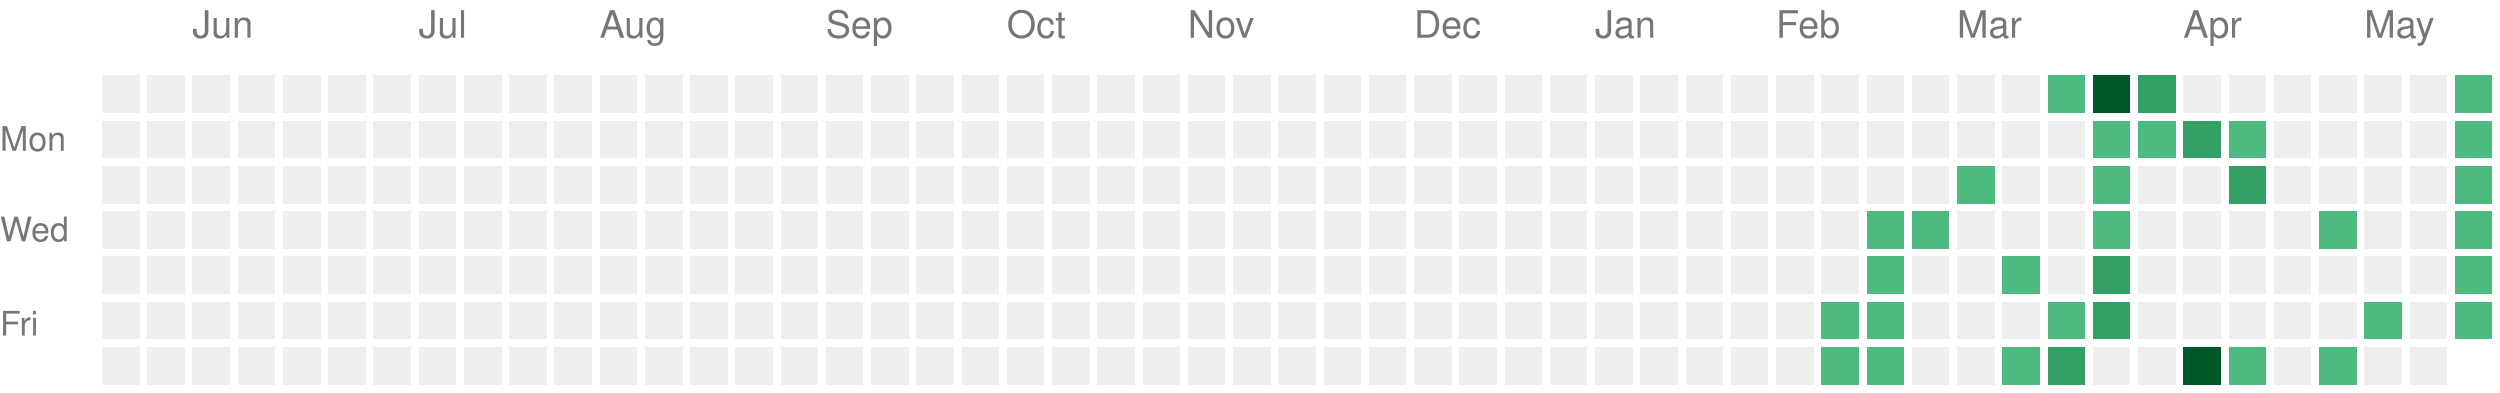
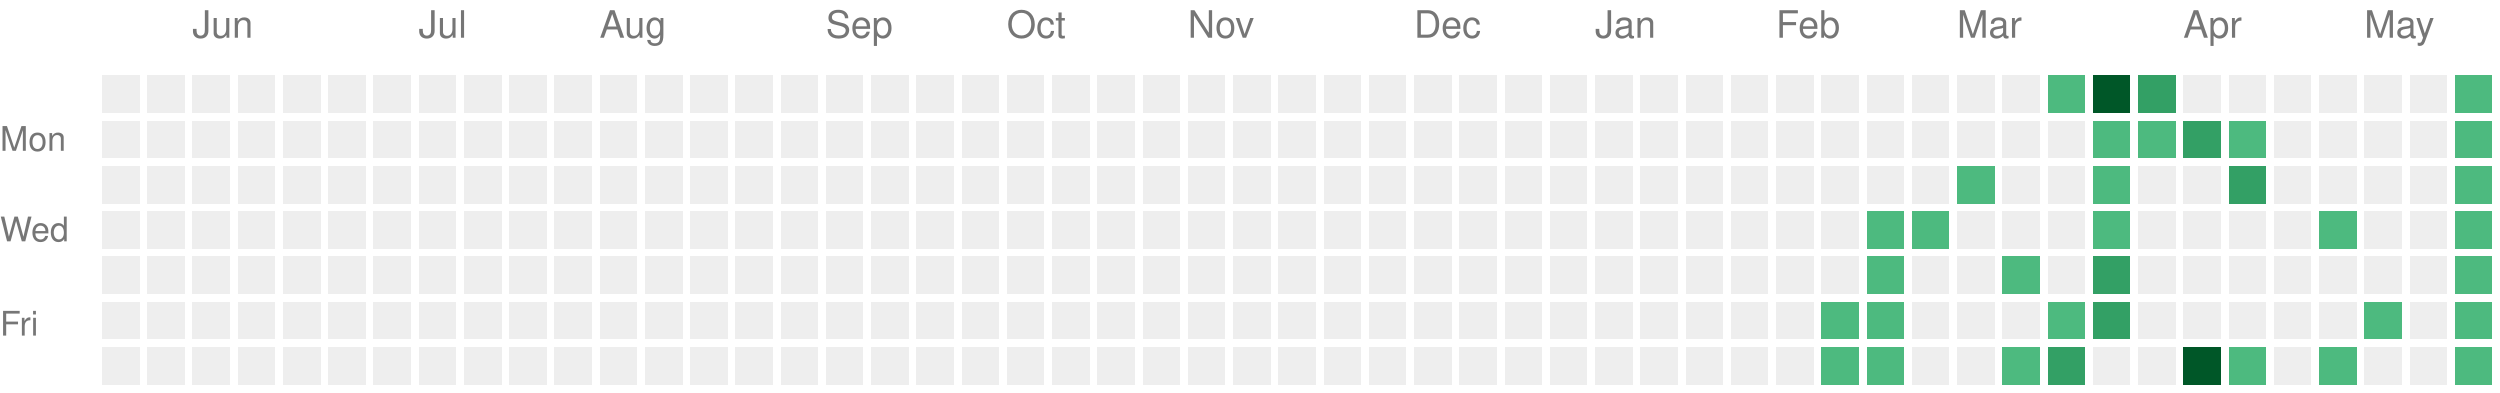
<svg xmlns="http://www.w3.org/2000/svg" version="1.1" width="663" height="104">
  <rect style="fill:#EEEEEE;shape-rendering:crispedges;" data-score="0" data-date="2025-05-18" x="27" y="20" width="10" height="10" />
  <rect style="fill:#EEEEEE;shape-rendering:crispedges;" data-score="0" data-date="2025-05-25" x="39" y="20" width="10" height="10" />
  <rect style="fill:#EEEEEE;shape-rendering:crispedges;" data-score="0" data-date="2025-06-01" x="51" y="20" width="10" height="10" />
  <rect style="fill:#EEEEEE;shape-rendering:crispedges;" data-score="0" data-date="2025-06-08" x="63" y="20" width="10" height="10" />
  <rect style="fill:#EEEEEE;shape-rendering:crispedges;" data-score="0" data-date="2025-06-15" x="75" y="20" width="10" height="10" />
  <rect style="fill:#EEEEEE;shape-rendering:crispedges;" data-score="0" data-date="2025-06-22" x="87" y="20" width="10" height="10" />
  <rect style="fill:#EEEEEE;shape-rendering:crispedges;" data-score="0" data-date="2025-06-29" x="99" y="20" width="10" height="10" />
  <rect style="fill:#EEEEEE;shape-rendering:crispedges;" data-score="0" data-date="2025-07-06" x="111" y="20" width="10" height="10" />
  <rect style="fill:#EEEEEE;shape-rendering:crispedges;" data-score="0" data-date="2025-07-13" x="123" y="20" width="10" height="10" />
  <rect style="fill:#EEEEEE;shape-rendering:crispedges;" data-score="0" data-date="2025-07-20" x="135" y="20" width="10" height="10" />
  <rect style="fill:#EEEEEE;shape-rendering:crispedges;" data-score="0" data-date="2025-07-27" x="147" y="20" width="10" height="10" />
  <rect style="fill:#EEEEEE;shape-rendering:crispedges;" data-score="0" data-date="2025-08-03" x="159" y="20" width="10" height="10" />
  <rect style="fill:#EEEEEE;shape-rendering:crispedges;" data-score="0" data-date="2025-08-10" x="171" y="20" width="10" height="10" />
  <rect style="fill:#EEEEEE;shape-rendering:crispedges;" data-score="0" data-date="2025-08-17" x="183" y="20" width="10" height="10" />
  <rect style="fill:#EEEEEE;shape-rendering:crispedges;" data-score="0" data-date="2025-08-24" x="195" y="20" width="10" height="10" />
  <rect style="fill:#EEEEEE;shape-rendering:crispedges;" data-score="0" data-date="2025-08-31" x="207" y="20" width="10" height="10" />
  <rect style="fill:#EEEEEE;shape-rendering:crispedges;" data-score="0" data-date="2025-09-07" x="219" y="20" width="10" height="10" />
  <rect style="fill:#EEEEEE;shape-rendering:crispedges;" data-score="0" data-date="2025-09-14" x="231" y="20" width="10" height="10" />
  <rect style="fill:#EEEEEE;shape-rendering:crispedges;" data-score="0" data-date="2025-09-21" x="243" y="20" width="10" height="10" />
  <rect style="fill:#EEEEEE;shape-rendering:crispedges;" data-score="0" data-date="2025-09-28" x="255" y="20" width="10" height="10" />
  <rect style="fill:#EEEEEE;shape-rendering:crispedges;" data-score="0" data-date="2025-10-05" x="267" y="20" width="10" height="10" />
  <rect style="fill:#EEEEEE;shape-rendering:crispedges;" data-score="0" data-date="2025-10-12" x="279" y="20" width="10" height="10" />
  <rect style="fill:#EEEEEE;shape-rendering:crispedges;" data-score="0" data-date="2025-10-19" x="291" y="20" width="10" height="10" />
  <rect style="fill:#EEEEEE;shape-rendering:crispedges;" data-score="0" data-date="2025-10-26" x="303" y="20" width="10" height="10" />
  <rect style="fill:#EEEEEE;shape-rendering:crispedges;" data-score="0" data-date="2025-11-02" x="315" y="20" width="10" height="10" />
  <rect style="fill:#EEEEEE;shape-rendering:crispedges;" data-score="0" data-date="2025-11-09" x="327" y="20" width="10" height="10" />
  <rect style="fill:#EEEEEE;shape-rendering:crispedges;" data-score="0" data-date="2025-11-16" x="339" y="20" width="10" height="10" />
  <rect style="fill:#EEEEEE;shape-rendering:crispedges;" data-score="0" data-date="2025-11-23" x="351" y="20" width="10" height="10" />
  <rect style="fill:#EEEEEE;shape-rendering:crispedges;" data-score="0" data-date="2025-11-30" x="363" y="20" width="10" height="10" />
  <rect style="fill:#EEEEEE;shape-rendering:crispedges;" data-score="0" data-date="2025-12-07" x="375" y="20" width="10" height="10" />
  <rect style="fill:#EEEEEE;shape-rendering:crispedges;" data-score="0" data-date="2025-12-14" x="387" y="20" width="10" height="10" />
  <rect style="fill:#EEEEEE;shape-rendering:crispedges;" data-score="0" data-date="2025-12-21" x="399" y="20" width="10" height="10" />
  <rect style="fill:#EEEEEE;shape-rendering:crispedges;" data-score="0" data-date="2025-12-28" x="411" y="20" width="10" height="10" />
  <rect style="fill:#EEEEEE;shape-rendering:crispedges;" data-score="0" data-date="2026-01-04" x="423" y="20" width="10" height="10" />
  <rect style="fill:#EEEEEE;shape-rendering:crispedges;" data-score="0" data-date="2026-01-11" x="435" y="20" width="10" height="10" />
  <rect style="fill:#EEEEEE;shape-rendering:crispedges;" data-score="0" data-date="2026-01-18" x="447" y="20" width="10" height="10" />
  <rect style="fill:#EEEEEE;shape-rendering:crispedges;" data-score="0" data-date="2026-01-25" x="459" y="20" width="10" height="10" />
  <rect style="fill:#EEEEEE;shape-rendering:crispedges;" data-score="0" data-date="2026-02-01" x="471" y="20" width="10" height="10" />
  <rect style="fill:#EEEEEE;shape-rendering:crispedges;" data-score="0" data-date="2026-02-08" x="483" y="20" width="10" height="10" />
  <rect style="fill:#EEEEEE;shape-rendering:crispedges;" data-score="0" data-date="2026-02-15" x="495" y="20" width="10" height="10" />
  <rect style="fill:#EEEEEE;shape-rendering:crispedges;" data-score="0" data-date="2026-02-22" x="507" y="20" width="10" height="10" />
  <rect style="fill:#EEEEEE;shape-rendering:crispedges;" data-score="0" data-date="2026-03-01" x="519" y="20" width="10" height="10" />
  <rect style="fill:#EEEEEE;shape-rendering:crispedges;" data-score="0" data-date="2026-03-08" x="531" y="20" width="10" height="10" />
  <rect style="fill:#4dba7f;shape-rendering:crispedges;" data-score="1" data-date="2026-03-15" x="543" y="20" width="10" height="10" />
  <rect style="fill:#005728;shape-rendering:crispedges;" data-score="4" data-date="2026-03-22" x="555" y="20" width="10" height="10" />
  <rect style="fill:#33a065;shape-rendering:crispedges;" data-score="2" data-date="2026-03-29" x="567" y="20" width="10" height="10" />
  <rect style="fill:#EEEEEE;shape-rendering:crispedges;" data-score="0" data-date="2026-04-05" x="579" y="20" width="10" height="10" />
  <rect style="fill:#EEEEEE;shape-rendering:crispedges;" data-score="0" data-date="2026-04-12" x="591" y="20" width="10" height="10" />
  <rect style="fill:#EEEEEE;shape-rendering:crispedges;" data-score="0" data-date="2026-04-19" x="603" y="20" width="10" height="10" />
  <rect style="fill:#EEEEEE;shape-rendering:crispedges;" data-score="0" data-date="2026-04-26" x="615" y="20" width="10" height="10" />
  <rect style="fill:#EEEEEE;shape-rendering:crispedges;" data-score="0" data-date="2026-05-03" x="627" y="20" width="10" height="10" />
  <rect style="fill:#EEEEEE;shape-rendering:crispedges;" data-score="0" data-date="2026-05-10" x="639" y="20" width="10" height="10" />
  <rect style="fill:#4dba7f;shape-rendering:crispedges;" data-score="1" data-date="2026-05-17" x="651" y="20" width="10" height="10" />
  <rect style="fill:#EEEEEE;shape-rendering:crispedges;" data-score="0" data-date="2025-05-19" x="27" y="32" width="10" height="10" />
  <rect style="fill:#EEEEEE;shape-rendering:crispedges;" data-score="0" data-date="2025-05-26" x="39" y="32" width="10" height="10" />
  <rect style="fill:#EEEEEE;shape-rendering:crispedges;" data-score="0" data-date="2025-06-02" x="51" y="32" width="10" height="10" />
  <rect style="fill:#EEEEEE;shape-rendering:crispedges;" data-score="0" data-date="2025-06-09" x="63" y="32" width="10" height="10" />
  <rect style="fill:#EEEEEE;shape-rendering:crispedges;" data-score="0" data-date="2025-06-16" x="75" y="32" width="10" height="10" />
  <rect style="fill:#EEEEEE;shape-rendering:crispedges;" data-score="0" data-date="2025-06-23" x="87" y="32" width="10" height="10" />
  <rect style="fill:#EEEEEE;shape-rendering:crispedges;" data-score="0" data-date="2025-06-30" x="99" y="32" width="10" height="10" />
  <rect style="fill:#EEEEEE;shape-rendering:crispedges;" data-score="0" data-date="2025-07-07" x="111" y="32" width="10" height="10" />
  <rect style="fill:#EEEEEE;shape-rendering:crispedges;" data-score="0" data-date="2025-07-14" x="123" y="32" width="10" height="10" />
  <rect style="fill:#EEEEEE;shape-rendering:crispedges;" data-score="0" data-date="2025-07-21" x="135" y="32" width="10" height="10" />
  <rect style="fill:#EEEEEE;shape-rendering:crispedges;" data-score="0" data-date="2025-07-28" x="147" y="32" width="10" height="10" />
  <rect style="fill:#EEEEEE;shape-rendering:crispedges;" data-score="0" data-date="2025-08-04" x="159" y="32" width="10" height="10" />
  <rect style="fill:#EEEEEE;shape-rendering:crispedges;" data-score="0" data-date="2025-08-11" x="171" y="32" width="10" height="10" />
  <rect style="fill:#EEEEEE;shape-rendering:crispedges;" data-score="0" data-date="2025-08-18" x="183" y="32" width="10" height="10" />
  <rect style="fill:#EEEEEE;shape-rendering:crispedges;" data-score="0" data-date="2025-08-25" x="195" y="32" width="10" height="10" />
  <rect style="fill:#EEEEEE;shape-rendering:crispedges;" data-score="0" data-date="2025-09-01" x="207" y="32" width="10" height="10" />
  <rect style="fill:#EEEEEE;shape-rendering:crispedges;" data-score="0" data-date="2025-09-08" x="219" y="32" width="10" height="10" />
  <rect style="fill:#EEEEEE;shape-rendering:crispedges;" data-score="0" data-date="2025-09-15" x="231" y="32" width="10" height="10" />
  <rect style="fill:#EEEEEE;shape-rendering:crispedges;" data-score="0" data-date="2025-09-22" x="243" y="32" width="10" height="10" />
  <rect style="fill:#EEEEEE;shape-rendering:crispedges;" data-score="0" data-date="2025-09-29" x="255" y="32" width="10" height="10" />
  <rect style="fill:#EEEEEE;shape-rendering:crispedges;" data-score="0" data-date="2025-10-06" x="267" y="32" width="10" height="10" />
  <rect style="fill:#EEEEEE;shape-rendering:crispedges;" data-score="0" data-date="2025-10-13" x="279" y="32" width="10" height="10" />
  <rect style="fill:#EEEEEE;shape-rendering:crispedges;" data-score="0" data-date="2025-10-20" x="291" y="32" width="10" height="10" />
  <rect style="fill:#EEEEEE;shape-rendering:crispedges;" data-score="0" data-date="2025-10-27" x="303" y="32" width="10" height="10" />
  <rect style="fill:#EEEEEE;shape-rendering:crispedges;" data-score="0" data-date="2025-11-03" x="315" y="32" width="10" height="10" />
  <rect style="fill:#EEEEEE;shape-rendering:crispedges;" data-score="0" data-date="2025-11-10" x="327" y="32" width="10" height="10" />
  <rect style="fill:#EEEEEE;shape-rendering:crispedges;" data-score="0" data-date="2025-11-17" x="339" y="32" width="10" height="10" />
  <rect style="fill:#EEEEEE;shape-rendering:crispedges;" data-score="0" data-date="2025-11-24" x="351" y="32" width="10" height="10" />
  <rect style="fill:#EEEEEE;shape-rendering:crispedges;" data-score="0" data-date="2025-12-01" x="363" y="32" width="10" height="10" />
  <rect style="fill:#EEEEEE;shape-rendering:crispedges;" data-score="0" data-date="2025-12-08" x="375" y="32" width="10" height="10" />
  <rect style="fill:#EEEEEE;shape-rendering:crispedges;" data-score="0" data-date="2025-12-15" x="387" y="32" width="10" height="10" />
  <rect style="fill:#EEEEEE;shape-rendering:crispedges;" data-score="0" data-date="2025-12-22" x="399" y="32" width="10" height="10" />
  <rect style="fill:#EEEEEE;shape-rendering:crispedges;" data-score="0" data-date="2025-12-29" x="411" y="32" width="10" height="10" />
  <rect style="fill:#EEEEEE;shape-rendering:crispedges;" data-score="0" data-date="2026-01-05" x="423" y="32" width="10" height="10" />
  <rect style="fill:#EEEEEE;shape-rendering:crispedges;" data-score="0" data-date="2026-01-12" x="435" y="32" width="10" height="10" />
  <rect style="fill:#EEEEEE;shape-rendering:crispedges;" data-score="0" data-date="2026-01-19" x="447" y="32" width="10" height="10" />
  <rect style="fill:#EEEEEE;shape-rendering:crispedges;" data-score="0" data-date="2026-01-26" x="459" y="32" width="10" height="10" />
  <rect style="fill:#EEEEEE;shape-rendering:crispedges;" data-score="0" data-date="2026-02-02" x="471" y="32" width="10" height="10" />
  <rect style="fill:#EEEEEE;shape-rendering:crispedges;" data-score="0" data-date="2026-02-09" x="483" y="32" width="10" height="10" />
  <rect style="fill:#EEEEEE;shape-rendering:crispedges;" data-score="0" data-date="2026-02-16" x="495" y="32" width="10" height="10" />
  <rect style="fill:#EEEEEE;shape-rendering:crispedges;" data-score="0" data-date="2026-02-23" x="507" y="32" width="10" height="10" />
  <rect style="fill:#EEEEEE;shape-rendering:crispedges;" data-score="0" data-date="2026-03-02" x="519" y="32" width="10" height="10" />
  <rect style="fill:#EEEEEE;shape-rendering:crispedges;" data-score="0" data-date="2026-03-09" x="531" y="32" width="10" height="10" />
  <rect style="fill:#EEEEEE;shape-rendering:crispedges;" data-score="0" data-date="2026-03-16" x="543" y="32" width="10" height="10" />
  <rect style="fill:#4dba7f;shape-rendering:crispedges;" data-score="1" data-date="2026-03-23" x="555" y="32" width="10" height="10" />
  <rect style="fill:#4dba7f;shape-rendering:crispedges;" data-score="1" data-date="2026-03-30" x="567" y="32" width="10" height="10" />
  <rect style="fill:#33a065;shape-rendering:crispedges;" data-score="2" data-date="2026-04-06" x="579" y="32" width="10" height="10" />
  <rect style="fill:#4dba7f;shape-rendering:crispedges;" data-score="1" data-date="2026-04-13" x="591" y="32" width="10" height="10" />
  <rect style="fill:#EEEEEE;shape-rendering:crispedges;" data-score="0" data-date="2026-04-20" x="603" y="32" width="10" height="10" />
  <rect style="fill:#EEEEEE;shape-rendering:crispedges;" data-score="0" data-date="2026-04-27" x="615" y="32" width="10" height="10" />
  <rect style="fill:#EEEEEE;shape-rendering:crispedges;" data-score="0" data-date="2026-05-04" x="627" y="32" width="10" height="10" />
  <rect style="fill:#EEEEEE;shape-rendering:crispedges;" data-score="0" data-date="2026-05-11" x="639" y="32" width="10" height="10" />
  <rect style="fill:#4dba7f;shape-rendering:crispedges;" data-score="1" data-date="2026-05-18" x="651" y="32" width="10" height="10" />
  <rect style="fill:#EEEEEE;shape-rendering:crispedges;" data-score="0" data-date="2025-05-20" x="27" y="44" width="10" height="10" />
  <rect style="fill:#EEEEEE;shape-rendering:crispedges;" data-score="0" data-date="2025-05-27" x="39" y="44" width="10" height="10" />
  <rect style="fill:#EEEEEE;shape-rendering:crispedges;" data-score="0" data-date="2025-06-03" x="51" y="44" width="10" height="10" />
  <rect style="fill:#EEEEEE;shape-rendering:crispedges;" data-score="0" data-date="2025-06-10" x="63" y="44" width="10" height="10" />
  <rect style="fill:#EEEEEE;shape-rendering:crispedges;" data-score="0" data-date="2025-06-17" x="75" y="44" width="10" height="10" />
  <rect style="fill:#EEEEEE;shape-rendering:crispedges;" data-score="0" data-date="2025-06-24" x="87" y="44" width="10" height="10" />
  <rect style="fill:#EEEEEE;shape-rendering:crispedges;" data-score="0" data-date="2025-07-01" x="99" y="44" width="10" height="10" />
  <rect style="fill:#EEEEEE;shape-rendering:crispedges;" data-score="0" data-date="2025-07-08" x="111" y="44" width="10" height="10" />
  <rect style="fill:#EEEEEE;shape-rendering:crispedges;" data-score="0" data-date="2025-07-15" x="123" y="44" width="10" height="10" />
  <rect style="fill:#EEEEEE;shape-rendering:crispedges;" data-score="0" data-date="2025-07-22" x="135" y="44" width="10" height="10" />
  <rect style="fill:#EEEEEE;shape-rendering:crispedges;" data-score="0" data-date="2025-07-29" x="147" y="44" width="10" height="10" />
  <rect style="fill:#EEEEEE;shape-rendering:crispedges;" data-score="0" data-date="2025-08-05" x="159" y="44" width="10" height="10" />
  <rect style="fill:#EEEEEE;shape-rendering:crispedges;" data-score="0" data-date="2025-08-12" x="171" y="44" width="10" height="10" />
  <rect style="fill:#EEEEEE;shape-rendering:crispedges;" data-score="0" data-date="2025-08-19" x="183" y="44" width="10" height="10" />
  <rect style="fill:#EEEEEE;shape-rendering:crispedges;" data-score="0" data-date="2025-08-26" x="195" y="44" width="10" height="10" />
  <rect style="fill:#EEEEEE;shape-rendering:crispedges;" data-score="0" data-date="2025-09-02" x="207" y="44" width="10" height="10" />
  <rect style="fill:#EEEEEE;shape-rendering:crispedges;" data-score="0" data-date="2025-09-09" x="219" y="44" width="10" height="10" />
  <rect style="fill:#EEEEEE;shape-rendering:crispedges;" data-score="0" data-date="2025-09-16" x="231" y="44" width="10" height="10" />
  <rect style="fill:#EEEEEE;shape-rendering:crispedges;" data-score="0" data-date="2025-09-23" x="243" y="44" width="10" height="10" />
  <rect style="fill:#EEEEEE;shape-rendering:crispedges;" data-score="0" data-date="2025-09-30" x="255" y="44" width="10" height="10" />
  <rect style="fill:#EEEEEE;shape-rendering:crispedges;" data-score="0" data-date="2025-10-07" x="267" y="44" width="10" height="10" />
  <rect style="fill:#EEEEEE;shape-rendering:crispedges;" data-score="0" data-date="2025-10-14" x="279" y="44" width="10" height="10" />
  <rect style="fill:#EEEEEE;shape-rendering:crispedges;" data-score="0" data-date="2025-10-21" x="291" y="44" width="10" height="10" />
  <rect style="fill:#EEEEEE;shape-rendering:crispedges;" data-score="0" data-date="2025-10-28" x="303" y="44" width="10" height="10" />
  <rect style="fill:#EEEEEE;shape-rendering:crispedges;" data-score="0" data-date="2025-11-04" x="315" y="44" width="10" height="10" />
  <rect style="fill:#EEEEEE;shape-rendering:crispedges;" data-score="0" data-date="2025-11-11" x="327" y="44" width="10" height="10" />
  <rect style="fill:#EEEEEE;shape-rendering:crispedges;" data-score="0" data-date="2025-11-18" x="339" y="44" width="10" height="10" />
  <rect style="fill:#EEEEEE;shape-rendering:crispedges;" data-score="0" data-date="2025-11-25" x="351" y="44" width="10" height="10" />
  <rect style="fill:#EEEEEE;shape-rendering:crispedges;" data-score="0" data-date="2025-12-02" x="363" y="44" width="10" height="10" />
  <rect style="fill:#EEEEEE;shape-rendering:crispedges;" data-score="0" data-date="2025-12-09" x="375" y="44" width="10" height="10" />
  <rect style="fill:#EEEEEE;shape-rendering:crispedges;" data-score="0" data-date="2025-12-16" x="387" y="44" width="10" height="10" />
  <rect style="fill:#EEEEEE;shape-rendering:crispedges;" data-score="0" data-date="2025-12-23" x="399" y="44" width="10" height="10" />
  <rect style="fill:#EEEEEE;shape-rendering:crispedges;" data-score="0" data-date="2025-12-30" x="411" y="44" width="10" height="10" />
  <rect style="fill:#EEEEEE;shape-rendering:crispedges;" data-score="0" data-date="2026-01-06" x="423" y="44" width="10" height="10" />
  <rect style="fill:#EEEEEE;shape-rendering:crispedges;" data-score="0" data-date="2026-01-13" x="435" y="44" width="10" height="10" />
  <rect style="fill:#EEEEEE;shape-rendering:crispedges;" data-score="0" data-date="2026-01-20" x="447" y="44" width="10" height="10" />
  <rect style="fill:#EEEEEE;shape-rendering:crispedges;" data-score="0" data-date="2026-01-27" x="459" y="44" width="10" height="10" />
  <rect style="fill:#EEEEEE;shape-rendering:crispedges;" data-score="0" data-date="2026-02-03" x="471" y="44" width="10" height="10" />
  <rect style="fill:#EEEEEE;shape-rendering:crispedges;" data-score="0" data-date="2026-02-10" x="483" y="44" width="10" height="10" />
  <rect style="fill:#EEEEEE;shape-rendering:crispedges;" data-score="0" data-date="2026-02-17" x="495" y="44" width="10" height="10" />
  <rect style="fill:#EEEEEE;shape-rendering:crispedges;" data-score="0" data-date="2026-02-24" x="507" y="44" width="10" height="10" />
  <rect style="fill:#4dba7f;shape-rendering:crispedges;" data-score="1" data-date="2026-03-03" x="519" y="44" width="10" height="10" />
  <rect style="fill:#EEEEEE;shape-rendering:crispedges;" data-score="0" data-date="2026-03-10" x="531" y="44" width="10" height="10" />
  <rect style="fill:#EEEEEE;shape-rendering:crispedges;" data-score="0" data-date="2026-03-17" x="543" y="44" width="10" height="10" />
  <rect style="fill:#4dba7f;shape-rendering:crispedges;" data-score="1" data-date="2026-03-24" x="555" y="44" width="10" height="10" />
  <rect style="fill:#EEEEEE;shape-rendering:crispedges;" data-score="0" data-date="2026-03-31" x="567" y="44" width="10" height="10" />
  <rect style="fill:#EEEEEE;shape-rendering:crispedges;" data-score="0" data-date="2026-04-07" x="579" y="44" width="10" height="10" />
  <rect style="fill:#33a065;shape-rendering:crispedges;" data-score="2" data-date="2026-04-14" x="591" y="44" width="10" height="10" />
  <rect style="fill:#EEEEEE;shape-rendering:crispedges;" data-score="0" data-date="2026-04-21" x="603" y="44" width="10" height="10" />
  <rect style="fill:#EEEEEE;shape-rendering:crispedges;" data-score="0" data-date="2026-04-28" x="615" y="44" width="10" height="10" />
  <rect style="fill:#EEEEEE;shape-rendering:crispedges;" data-score="0" data-date="2026-05-05" x="627" y="44" width="10" height="10" />
  <rect style="fill:#EEEEEE;shape-rendering:crispedges;" data-score="0" data-date="2026-05-12" x="639" y="44" width="10" height="10" />
  <rect style="fill:#4dba7f;shape-rendering:crispedges;" data-score="1" data-date="2026-05-19" x="651" y="44" width="10" height="10" />
  <rect style="fill:#EEEEEE;shape-rendering:crispedges;" data-score="0" data-date="2025-05-21" x="27" y="56" width="10" height="10" />
  <rect style="fill:#EEEEEE;shape-rendering:crispedges;" data-score="0" data-date="2025-05-28" x="39" y="56" width="10" height="10" />
  <rect style="fill:#EEEEEE;shape-rendering:crispedges;" data-score="0" data-date="2025-06-04" x="51" y="56" width="10" height="10" />
  <rect style="fill:#EEEEEE;shape-rendering:crispedges;" data-score="0" data-date="2025-06-11" x="63" y="56" width="10" height="10" />
  <rect style="fill:#EEEEEE;shape-rendering:crispedges;" data-score="0" data-date="2025-06-18" x="75" y="56" width="10" height="10" />
  <rect style="fill:#EEEEEE;shape-rendering:crispedges;" data-score="0" data-date="2025-06-25" x="87" y="56" width="10" height="10" />
  <rect style="fill:#EEEEEE;shape-rendering:crispedges;" data-score="0" data-date="2025-07-02" x="99" y="56" width="10" height="10" />
  <rect style="fill:#EEEEEE;shape-rendering:crispedges;" data-score="0" data-date="2025-07-09" x="111" y="56" width="10" height="10" />
  <rect style="fill:#EEEEEE;shape-rendering:crispedges;" data-score="0" data-date="2025-07-16" x="123" y="56" width="10" height="10" />
  <rect style="fill:#EEEEEE;shape-rendering:crispedges;" data-score="0" data-date="2025-07-23" x="135" y="56" width="10" height="10" />
  <rect style="fill:#EEEEEE;shape-rendering:crispedges;" data-score="0" data-date="2025-07-30" x="147" y="56" width="10" height="10" />
  <rect style="fill:#EEEEEE;shape-rendering:crispedges;" data-score="0" data-date="2025-08-06" x="159" y="56" width="10" height="10" />
  <rect style="fill:#EEEEEE;shape-rendering:crispedges;" data-score="0" data-date="2025-08-13" x="171" y="56" width="10" height="10" />
  <rect style="fill:#EEEEEE;shape-rendering:crispedges;" data-score="0" data-date="2025-08-20" x="183" y="56" width="10" height="10" />
  <rect style="fill:#EEEEEE;shape-rendering:crispedges;" data-score="0" data-date="2025-08-27" x="195" y="56" width="10" height="10" />
  <rect style="fill:#EEEEEE;shape-rendering:crispedges;" data-score="0" data-date="2025-09-03" x="207" y="56" width="10" height="10" />
  <rect style="fill:#EEEEEE;shape-rendering:crispedges;" data-score="0" data-date="2025-09-10" x="219" y="56" width="10" height="10" />
  <rect style="fill:#EEEEEE;shape-rendering:crispedges;" data-score="0" data-date="2025-09-17" x="231" y="56" width="10" height="10" />
  <rect style="fill:#EEEEEE;shape-rendering:crispedges;" data-score="0" data-date="2025-09-24" x="243" y="56" width="10" height="10" />
  <rect style="fill:#EEEEEE;shape-rendering:crispedges;" data-score="0" data-date="2025-10-01" x="255" y="56" width="10" height="10" />
  <rect style="fill:#EEEEEE;shape-rendering:crispedges;" data-score="0" data-date="2025-10-08" x="267" y="56" width="10" height="10" />
  <rect style="fill:#EEEEEE;shape-rendering:crispedges;" data-score="0" data-date="2025-10-15" x="279" y="56" width="10" height="10" />
  <rect style="fill:#EEEEEE;shape-rendering:crispedges;" data-score="0" data-date="2025-10-22" x="291" y="56" width="10" height="10" />
  <rect style="fill:#EEEEEE;shape-rendering:crispedges;" data-score="0" data-date="2025-10-29" x="303" y="56" width="10" height="10" />
  <rect style="fill:#EEEEEE;shape-rendering:crispedges;" data-score="0" data-date="2025-11-05" x="315" y="56" width="10" height="10" />
  <rect style="fill:#EEEEEE;shape-rendering:crispedges;" data-score="0" data-date="2025-11-12" x="327" y="56" width="10" height="10" />
  <rect style="fill:#EEEEEE;shape-rendering:crispedges;" data-score="0" data-date="2025-11-19" x="339" y="56" width="10" height="10" />
  <rect style="fill:#EEEEEE;shape-rendering:crispedges;" data-score="0" data-date="2025-11-26" x="351" y="56" width="10" height="10" />
  <rect style="fill:#EEEEEE;shape-rendering:crispedges;" data-score="0" data-date="2025-12-03" x="363" y="56" width="10" height="10" />
  <rect style="fill:#EEEEEE;shape-rendering:crispedges;" data-score="0" data-date="2025-12-10" x="375" y="56" width="10" height="10" />
  <rect style="fill:#EEEEEE;shape-rendering:crispedges;" data-score="0" data-date="2025-12-17" x="387" y="56" width="10" height="10" />
  <rect style="fill:#EEEEEE;shape-rendering:crispedges;" data-score="0" data-date="2025-12-24" x="399" y="56" width="10" height="10" />
  <rect style="fill:#EEEEEE;shape-rendering:crispedges;" data-score="0" data-date="2025-12-31" x="411" y="56" width="10" height="10" />
  <rect style="fill:#EEEEEE;shape-rendering:crispedges;" data-score="0" data-date="2026-01-07" x="423" y="56" width="10" height="10" />
  <rect style="fill:#EEEEEE;shape-rendering:crispedges;" data-score="0" data-date="2026-01-14" x="435" y="56" width="10" height="10" />
  <rect style="fill:#EEEEEE;shape-rendering:crispedges;" data-score="0" data-date="2026-01-21" x="447" y="56" width="10" height="10" />
  <rect style="fill:#EEEEEE;shape-rendering:crispedges;" data-score="0" data-date="2026-01-28" x="459" y="56" width="10" height="10" />
  <rect style="fill:#EEEEEE;shape-rendering:crispedges;" data-score="0" data-date="2026-02-04" x="471" y="56" width="10" height="10" />
  <rect style="fill:#EEEEEE;shape-rendering:crispedges;" data-score="0" data-date="2026-02-11" x="483" y="56" width="10" height="10" />
  <rect style="fill:#4dba7f;shape-rendering:crispedges;" data-score="1" data-date="2026-02-18" x="495" y="56" width="10" height="10" />
  <rect style="fill:#4dba7f;shape-rendering:crispedges;" data-score="1" data-date="2026-02-25" x="507" y="56" width="10" height="10" />
  <rect style="fill:#EEEEEE;shape-rendering:crispedges;" data-score="0" data-date="2026-03-04" x="519" y="56" width="10" height="10" />
  <rect style="fill:#EEEEEE;shape-rendering:crispedges;" data-score="0" data-date="2026-03-11" x="531" y="56" width="10" height="10" />
  <rect style="fill:#EEEEEE;shape-rendering:crispedges;" data-score="0" data-date="2026-03-18" x="543" y="56" width="10" height="10" />
  <rect style="fill:#4dba7f;shape-rendering:crispedges;" data-score="1" data-date="2026-03-25" x="555" y="56" width="10" height="10" />
  <rect style="fill:#EEEEEE;shape-rendering:crispedges;" data-score="0" data-date="2026-04-01" x="567" y="56" width="10" height="10" />
  <rect style="fill:#EEEEEE;shape-rendering:crispedges;" data-score="0" data-date="2026-04-08" x="579" y="56" width="10" height="10" />
  <rect style="fill:#EEEEEE;shape-rendering:crispedges;" data-score="0" data-date="2026-04-15" x="591" y="56" width="10" height="10" />
  <rect style="fill:#EEEEEE;shape-rendering:crispedges;" data-score="0" data-date="2026-04-22" x="603" y="56" width="10" height="10" />
  <rect style="fill:#4dba7f;shape-rendering:crispedges;" data-score="1" data-date="2026-04-29" x="615" y="56" width="10" height="10" />
  <rect style="fill:#EEEEEE;shape-rendering:crispedges;" data-score="0" data-date="2026-05-06" x="627" y="56" width="10" height="10" />
  <rect style="fill:#EEEEEE;shape-rendering:crispedges;" data-score="0" data-date="2026-05-13" x="639" y="56" width="10" height="10" />
  <rect style="fill:#4dba7f;shape-rendering:crispedges;" data-score="1" data-date="2026-05-20" x="651" y="56" width="10" height="10" />
  <rect style="fill:#EEEEEE;shape-rendering:crispedges;" data-score="0" data-date="2025-05-22" x="27" y="68" width="10" height="10" />
  <rect style="fill:#EEEEEE;shape-rendering:crispedges;" data-score="0" data-date="2025-05-29" x="39" y="68" width="10" height="10" />
  <rect style="fill:#EEEEEE;shape-rendering:crispedges;" data-score="0" data-date="2025-06-05" x="51" y="68" width="10" height="10" />
  <rect style="fill:#EEEEEE;shape-rendering:crispedges;" data-score="0" data-date="2025-06-12" x="63" y="68" width="10" height="10" />
  <rect style="fill:#EEEEEE;shape-rendering:crispedges;" data-score="0" data-date="2025-06-19" x="75" y="68" width="10" height="10" />
  <rect style="fill:#EEEEEE;shape-rendering:crispedges;" data-score="0" data-date="2025-06-26" x="87" y="68" width="10" height="10" />
  <rect style="fill:#EEEEEE;shape-rendering:crispedges;" data-score="0" data-date="2025-07-03" x="99" y="68" width="10" height="10" />
  <rect style="fill:#EEEEEE;shape-rendering:crispedges;" data-score="0" data-date="2025-07-10" x="111" y="68" width="10" height="10" />
  <rect style="fill:#EEEEEE;shape-rendering:crispedges;" data-score="0" data-date="2025-07-17" x="123" y="68" width="10" height="10" />
  <rect style="fill:#EEEEEE;shape-rendering:crispedges;" data-score="0" data-date="2025-07-24" x="135" y="68" width="10" height="10" />
  <rect style="fill:#EEEEEE;shape-rendering:crispedges;" data-score="0" data-date="2025-07-31" x="147" y="68" width="10" height="10" />
  <rect style="fill:#EEEEEE;shape-rendering:crispedges;" data-score="0" data-date="2025-08-07" x="159" y="68" width="10" height="10" />
  <rect style="fill:#EEEEEE;shape-rendering:crispedges;" data-score="0" data-date="2025-08-14" x="171" y="68" width="10" height="10" />
  <rect style="fill:#EEEEEE;shape-rendering:crispedges;" data-score="0" data-date="2025-08-21" x="183" y="68" width="10" height="10" />
  <rect style="fill:#EEEEEE;shape-rendering:crispedges;" data-score="0" data-date="2025-08-28" x="195" y="68" width="10" height="10" />
  <rect style="fill:#EEEEEE;shape-rendering:crispedges;" data-score="0" data-date="2025-09-04" x="207" y="68" width="10" height="10" />
  <rect style="fill:#EEEEEE;shape-rendering:crispedges;" data-score="0" data-date="2025-09-11" x="219" y="68" width="10" height="10" />
  <rect style="fill:#EEEEEE;shape-rendering:crispedges;" data-score="0" data-date="2025-09-18" x="231" y="68" width="10" height="10" />
  <rect style="fill:#EEEEEE;shape-rendering:crispedges;" data-score="0" data-date="2025-09-25" x="243" y="68" width="10" height="10" />
  <rect style="fill:#EEEEEE;shape-rendering:crispedges;" data-score="0" data-date="2025-10-02" x="255" y="68" width="10" height="10" />
  <rect style="fill:#EEEEEE;shape-rendering:crispedges;" data-score="0" data-date="2025-10-09" x="267" y="68" width="10" height="10" />
  <rect style="fill:#EEEEEE;shape-rendering:crispedges;" data-score="0" data-date="2025-10-16" x="279" y="68" width="10" height="10" />
  <rect style="fill:#EEEEEE;shape-rendering:crispedges;" data-score="0" data-date="2025-10-23" x="291" y="68" width="10" height="10" />
  <rect style="fill:#EEEEEE;shape-rendering:crispedges;" data-score="0" data-date="2025-10-30" x="303" y="68" width="10" height="10" />
  <rect style="fill:#EEEEEE;shape-rendering:crispedges;" data-score="0" data-date="2025-11-06" x="315" y="68" width="10" height="10" />
  <rect style="fill:#EEEEEE;shape-rendering:crispedges;" data-score="0" data-date="2025-11-13" x="327" y="68" width="10" height="10" />
  <rect style="fill:#EEEEEE;shape-rendering:crispedges;" data-score="0" data-date="2025-11-20" x="339" y="68" width="10" height="10" />
  <rect style="fill:#EEEEEE;shape-rendering:crispedges;" data-score="0" data-date="2025-11-27" x="351" y="68" width="10" height="10" />
  <rect style="fill:#EEEEEE;shape-rendering:crispedges;" data-score="0" data-date="2025-12-04" x="363" y="68" width="10" height="10" />
  <rect style="fill:#EEEEEE;shape-rendering:crispedges;" data-score="0" data-date="2025-12-11" x="375" y="68" width="10" height="10" />
  <rect style="fill:#EEEEEE;shape-rendering:crispedges;" data-score="0" data-date="2025-12-18" x="387" y="68" width="10" height="10" />
  <rect style="fill:#EEEEEE;shape-rendering:crispedges;" data-score="0" data-date="2025-12-25" x="399" y="68" width="10" height="10" />
  <rect style="fill:#EEEEEE;shape-rendering:crispedges;" data-score="0" data-date="2026-01-01" x="411" y="68" width="10" height="10" />
  <rect style="fill:#EEEEEE;shape-rendering:crispedges;" data-score="0" data-date="2026-01-08" x="423" y="68" width="10" height="10" />
  <rect style="fill:#EEEEEE;shape-rendering:crispedges;" data-score="0" data-date="2026-01-15" x="435" y="68" width="10" height="10" />
  <rect style="fill:#EEEEEE;shape-rendering:crispedges;" data-score="0" data-date="2026-01-22" x="447" y="68" width="10" height="10" />
  <rect style="fill:#EEEEEE;shape-rendering:crispedges;" data-score="0" data-date="2026-01-29" x="459" y="68" width="10" height="10" />
  <rect style="fill:#EEEEEE;shape-rendering:crispedges;" data-score="0" data-date="2026-02-05" x="471" y="68" width="10" height="10" />
  <rect style="fill:#EEEEEE;shape-rendering:crispedges;" data-score="0" data-date="2026-02-12" x="483" y="68" width="10" height="10" />
  <rect style="fill:#4dba7f;shape-rendering:crispedges;" data-score="1" data-date="2026-02-19" x="495" y="68" width="10" height="10" />
  <rect style="fill:#EEEEEE;shape-rendering:crispedges;" data-score="0" data-date="2026-02-26" x="507" y="68" width="10" height="10" />
  <rect style="fill:#EEEEEE;shape-rendering:crispedges;" data-score="0" data-date="2026-03-05" x="519" y="68" width="10" height="10" />
  <rect style="fill:#4dba7f;shape-rendering:crispedges;" data-score="1" data-date="2026-03-12" x="531" y="68" width="10" height="10" />
  <rect style="fill:#EEEEEE;shape-rendering:crispedges;" data-score="0" data-date="2026-03-19" x="543" y="68" width="10" height="10" />
  <rect style="fill:#33a065;shape-rendering:crispedges;" data-score="2" data-date="2026-03-26" x="555" y="68" width="10" height="10" />
  <rect style="fill:#EEEEEE;shape-rendering:crispedges;" data-score="0" data-date="2026-04-02" x="567" y="68" width="10" height="10" />
  <rect style="fill:#EEEEEE;shape-rendering:crispedges;" data-score="0" data-date="2026-04-09" x="579" y="68" width="10" height="10" />
  <rect style="fill:#EEEEEE;shape-rendering:crispedges;" data-score="0" data-date="2026-04-16" x="591" y="68" width="10" height="10" />
  <rect style="fill:#EEEEEE;shape-rendering:crispedges;" data-score="0" data-date="2026-04-23" x="603" y="68" width="10" height="10" />
  <rect style="fill:#EEEEEE;shape-rendering:crispedges;" data-score="0" data-date="2026-04-30" x="615" y="68" width="10" height="10" />
  <rect style="fill:#EEEEEE;shape-rendering:crispedges;" data-score="0" data-date="2026-05-07" x="627" y="68" width="10" height="10" />
  <rect style="fill:#EEEEEE;shape-rendering:crispedges;" data-score="0" data-date="2026-05-14" x="639" y="68" width="10" height="10" />
  <rect style="fill:#4dba7f;shape-rendering:crispedges;" data-score="1" data-date="2026-05-21" x="651" y="68" width="10" height="10" />
  <rect style="fill:#EEEEEE;shape-rendering:crispedges;" data-score="0" data-date="2025-05-23" x="27" y="80" width="10" height="10" />
  <rect style="fill:#EEEEEE;shape-rendering:crispedges;" data-score="0" data-date="2025-05-30" x="39" y="80" width="10" height="10" />
  <rect style="fill:#EEEEEE;shape-rendering:crispedges;" data-score="0" data-date="2025-06-06" x="51" y="80" width="10" height="10" />
  <rect style="fill:#EEEEEE;shape-rendering:crispedges;" data-score="0" data-date="2025-06-13" x="63" y="80" width="10" height="10" />
  <rect style="fill:#EEEEEE;shape-rendering:crispedges;" data-score="0" data-date="2025-06-20" x="75" y="80" width="10" height="10" />
  <rect style="fill:#EEEEEE;shape-rendering:crispedges;" data-score="0" data-date="2025-06-27" x="87" y="80" width="10" height="10" />
  <rect style="fill:#EEEEEE;shape-rendering:crispedges;" data-score="0" data-date="2025-07-04" x="99" y="80" width="10" height="10" />
  <rect style="fill:#EEEEEE;shape-rendering:crispedges;" data-score="0" data-date="2025-07-11" x="111" y="80" width="10" height="10" />
  <rect style="fill:#EEEEEE;shape-rendering:crispedges;" data-score="0" data-date="2025-07-18" x="123" y="80" width="10" height="10" />
  <rect style="fill:#EEEEEE;shape-rendering:crispedges;" data-score="0" data-date="2025-07-25" x="135" y="80" width="10" height="10" />
  <rect style="fill:#EEEEEE;shape-rendering:crispedges;" data-score="0" data-date="2025-08-01" x="147" y="80" width="10" height="10" />
  <rect style="fill:#EEEEEE;shape-rendering:crispedges;" data-score="0" data-date="2025-08-08" x="159" y="80" width="10" height="10" />
  <rect style="fill:#EEEEEE;shape-rendering:crispedges;" data-score="0" data-date="2025-08-15" x="171" y="80" width="10" height="10" />
  <rect style="fill:#EEEEEE;shape-rendering:crispedges;" data-score="0" data-date="2025-08-22" x="183" y="80" width="10" height="10" />
  <rect style="fill:#EEEEEE;shape-rendering:crispedges;" data-score="0" data-date="2025-08-29" x="195" y="80" width="10" height="10" />
  <rect style="fill:#EEEEEE;shape-rendering:crispedges;" data-score="0" data-date="2025-09-05" x="207" y="80" width="10" height="10" />
  <rect style="fill:#EEEEEE;shape-rendering:crispedges;" data-score="0" data-date="2025-09-12" x="219" y="80" width="10" height="10" />
  <rect style="fill:#EEEEEE;shape-rendering:crispedges;" data-score="0" data-date="2025-09-19" x="231" y="80" width="10" height="10" />
  <rect style="fill:#EEEEEE;shape-rendering:crispedges;" data-score="0" data-date="2025-09-26" x="243" y="80" width="10" height="10" />
  <rect style="fill:#EEEEEE;shape-rendering:crispedges;" data-score="0" data-date="2025-10-03" x="255" y="80" width="10" height="10" />
  <rect style="fill:#EEEEEE;shape-rendering:crispedges;" data-score="0" data-date="2025-10-10" x="267" y="80" width="10" height="10" />
  <rect style="fill:#EEEEEE;shape-rendering:crispedges;" data-score="0" data-date="2025-10-17" x="279" y="80" width="10" height="10" />
  <rect style="fill:#EEEEEE;shape-rendering:crispedges;" data-score="0" data-date="2025-10-24" x="291" y="80" width="10" height="10" />
  <rect style="fill:#EEEEEE;shape-rendering:crispedges;" data-score="0" data-date="2025-10-31" x="303" y="80" width="10" height="10" />
  <rect style="fill:#EEEEEE;shape-rendering:crispedges;" data-score="0" data-date="2025-11-07" x="315" y="80" width="10" height="10" />
  <rect style="fill:#EEEEEE;shape-rendering:crispedges;" data-score="0" data-date="2025-11-14" x="327" y="80" width="10" height="10" />
  <rect style="fill:#EEEEEE;shape-rendering:crispedges;" data-score="0" data-date="2025-11-21" x="339" y="80" width="10" height="10" />
  <rect style="fill:#EEEEEE;shape-rendering:crispedges;" data-score="0" data-date="2025-11-28" x="351" y="80" width="10" height="10" />
  <rect style="fill:#EEEEEE;shape-rendering:crispedges;" data-score="0" data-date="2025-12-05" x="363" y="80" width="10" height="10" />
  <rect style="fill:#EEEEEE;shape-rendering:crispedges;" data-score="0" data-date="2025-12-12" x="375" y="80" width="10" height="10" />
  <rect style="fill:#EEEEEE;shape-rendering:crispedges;" data-score="0" data-date="2025-12-19" x="387" y="80" width="10" height="10" />
  <rect style="fill:#EEEEEE;shape-rendering:crispedges;" data-score="0" data-date="2025-12-26" x="399" y="80" width="10" height="10" />
  <rect style="fill:#EEEEEE;shape-rendering:crispedges;" data-score="0" data-date="2026-01-02" x="411" y="80" width="10" height="10" />
  <rect style="fill:#EEEEEE;shape-rendering:crispedges;" data-score="0" data-date="2026-01-09" x="423" y="80" width="10" height="10" />
  <rect style="fill:#EEEEEE;shape-rendering:crispedges;" data-score="0" data-date="2026-01-16" x="435" y="80" width="10" height="10" />
  <rect style="fill:#EEEEEE;shape-rendering:crispedges;" data-score="0" data-date="2026-01-23" x="447" y="80" width="10" height="10" />
  <rect style="fill:#EEEEEE;shape-rendering:crispedges;" data-score="0" data-date="2026-01-30" x="459" y="80" width="10" height="10" />
  <rect style="fill:#EEEEEE;shape-rendering:crispedges;" data-score="0" data-date="2026-02-06" x="471" y="80" width="10" height="10" />
  <rect style="fill:#4dba7f;shape-rendering:crispedges;" data-score="1" data-date="2026-02-13" x="483" y="80" width="10" height="10" />
  <rect style="fill:#4dba7f;shape-rendering:crispedges;" data-score="1" data-date="2026-02-20" x="495" y="80" width="10" height="10" />
  <rect style="fill:#EEEEEE;shape-rendering:crispedges;" data-score="0" data-date="2026-02-27" x="507" y="80" width="10" height="10" />
  <rect style="fill:#EEEEEE;shape-rendering:crispedges;" data-score="0" data-date="2026-03-06" x="519" y="80" width="10" height="10" />
  <rect style="fill:#EEEEEE;shape-rendering:crispedges;" data-score="0" data-date="2026-03-13" x="531" y="80" width="10" height="10" />
  <rect style="fill:#4dba7f;shape-rendering:crispedges;" data-score="1" data-date="2026-03-20" x="543" y="80" width="10" height="10" />
  <rect style="fill:#33a065;shape-rendering:crispedges;" data-score="2" data-date="2026-03-27" x="555" y="80" width="10" height="10" />
  <rect style="fill:#EEEEEE;shape-rendering:crispedges;" data-score="0" data-date="2026-04-03" x="567" y="80" width="10" height="10" />
  <rect style="fill:#EEEEEE;shape-rendering:crispedges;" data-score="0" data-date="2026-04-10" x="579" y="80" width="10" height="10" />
  <rect style="fill:#EEEEEE;shape-rendering:crispedges;" data-score="0" data-date="2026-04-17" x="591" y="80" width="10" height="10" />
  <rect style="fill:#EEEEEE;shape-rendering:crispedges;" data-score="0" data-date="2026-04-24" x="603" y="80" width="10" height="10" />
  <rect style="fill:#EEEEEE;shape-rendering:crispedges;" data-score="0" data-date="2026-05-01" x="615" y="80" width="10" height="10" />
  <rect style="fill:#4dba7f;shape-rendering:crispedges;" data-score="1" data-date="2026-05-08" x="627" y="80" width="10" height="10" />
  <rect style="fill:#EEEEEE;shape-rendering:crispedges;" data-score="0" data-date="2026-05-15" x="639" y="80" width="10" height="10" />
  <rect style="fill:#4dba7f;shape-rendering:crispedges;" data-score="1" data-date="2026-05-22" x="651" y="80" width="10" height="10" />
  <rect style="fill:#EEEEEE;shape-rendering:crispedges;" data-score="0" data-date="2025-05-24" x="27" y="92" width="10" height="10" />
  <rect style="fill:#EEEEEE;shape-rendering:crispedges;" data-score="0" data-date="2025-05-31" x="39" y="92" width="10" height="10" />
  <rect style="fill:#EEEEEE;shape-rendering:crispedges;" data-score="0" data-date="2025-06-07" x="51" y="92" width="10" height="10" />
  <rect style="fill:#EEEEEE;shape-rendering:crispedges;" data-score="0" data-date="2025-06-14" x="63" y="92" width="10" height="10" />
  <rect style="fill:#EEEEEE;shape-rendering:crispedges;" data-score="0" data-date="2025-06-21" x="75" y="92" width="10" height="10" />
  <rect style="fill:#EEEEEE;shape-rendering:crispedges;" data-score="0" data-date="2025-06-28" x="87" y="92" width="10" height="10" />
  <rect style="fill:#EEEEEE;shape-rendering:crispedges;" data-score="0" data-date="2025-07-05" x="99" y="92" width="10" height="10" />
  <rect style="fill:#EEEEEE;shape-rendering:crispedges;" data-score="0" data-date="2025-07-12" x="111" y="92" width="10" height="10" />
  <rect style="fill:#EEEEEE;shape-rendering:crispedges;" data-score="0" data-date="2025-07-19" x="123" y="92" width="10" height="10" />
  <rect style="fill:#EEEEEE;shape-rendering:crispedges;" data-score="0" data-date="2025-07-26" x="135" y="92" width="10" height="10" />
  <rect style="fill:#EEEEEE;shape-rendering:crispedges;" data-score="0" data-date="2025-08-02" x="147" y="92" width="10" height="10" />
  <rect style="fill:#EEEEEE;shape-rendering:crispedges;" data-score="0" data-date="2025-08-09" x="159" y="92" width="10" height="10" />
  <rect style="fill:#EEEEEE;shape-rendering:crispedges;" data-score="0" data-date="2025-08-16" x="171" y="92" width="10" height="10" />
  <rect style="fill:#EEEEEE;shape-rendering:crispedges;" data-score="0" data-date="2025-08-23" x="183" y="92" width="10" height="10" />
  <rect style="fill:#EEEEEE;shape-rendering:crispedges;" data-score="0" data-date="2025-08-30" x="195" y="92" width="10" height="10" />
  <rect style="fill:#EEEEEE;shape-rendering:crispedges;" data-score="0" data-date="2025-09-06" x="207" y="92" width="10" height="10" />
  <rect style="fill:#EEEEEE;shape-rendering:crispedges;" data-score="0" data-date="2025-09-13" x="219" y="92" width="10" height="10" />
  <rect style="fill:#EEEEEE;shape-rendering:crispedges;" data-score="0" data-date="2025-09-20" x="231" y="92" width="10" height="10" />
  <rect style="fill:#EEEEEE;shape-rendering:crispedges;" data-score="0" data-date="2025-09-27" x="243" y="92" width="10" height="10" />
  <rect style="fill:#EEEEEE;shape-rendering:crispedges;" data-score="0" data-date="2025-10-04" x="255" y="92" width="10" height="10" />
  <rect style="fill:#EEEEEE;shape-rendering:crispedges;" data-score="0" data-date="2025-10-11" x="267" y="92" width="10" height="10" />
  <rect style="fill:#EEEEEE;shape-rendering:crispedges;" data-score="0" data-date="2025-10-18" x="279" y="92" width="10" height="10" />
  <rect style="fill:#EEEEEE;shape-rendering:crispedges;" data-score="0" data-date="2025-10-25" x="291" y="92" width="10" height="10" />
  <rect style="fill:#EEEEEE;shape-rendering:crispedges;" data-score="0" data-date="2025-11-01" x="303" y="92" width="10" height="10" />
  <rect style="fill:#EEEEEE;shape-rendering:crispedges;" data-score="0" data-date="2025-11-08" x="315" y="92" width="10" height="10" />
  <rect style="fill:#EEEEEE;shape-rendering:crispedges;" data-score="0" data-date="2025-11-15" x="327" y="92" width="10" height="10" />
  <rect style="fill:#EEEEEE;shape-rendering:crispedges;" data-score="0" data-date="2025-11-22" x="339" y="92" width="10" height="10" />
  <rect style="fill:#EEEEEE;shape-rendering:crispedges;" data-score="0" data-date="2025-11-29" x="351" y="92" width="10" height="10" />
  <rect style="fill:#EEEEEE;shape-rendering:crispedges;" data-score="0" data-date="2025-12-06" x="363" y="92" width="10" height="10" />
  <rect style="fill:#EEEEEE;shape-rendering:crispedges;" data-score="0" data-date="2025-12-13" x="375" y="92" width="10" height="10" />
  <rect style="fill:#EEEEEE;shape-rendering:crispedges;" data-score="0" data-date="2025-12-20" x="387" y="92" width="10" height="10" />
  <rect style="fill:#EEEEEE;shape-rendering:crispedges;" data-score="0" data-date="2025-12-27" x="399" y="92" width="10" height="10" />
  <rect style="fill:#EEEEEE;shape-rendering:crispedges;" data-score="0" data-date="2026-01-03" x="411" y="92" width="10" height="10" />
  <rect style="fill:#EEEEEE;shape-rendering:crispedges;" data-score="0" data-date="2026-01-10" x="423" y="92" width="10" height="10" />
  <rect style="fill:#EEEEEE;shape-rendering:crispedges;" data-score="0" data-date="2026-01-17" x="435" y="92" width="10" height="10" />
  <rect style="fill:#EEEEEE;shape-rendering:crispedges;" data-score="0" data-date="2026-01-24" x="447" y="92" width="10" height="10" />
  <rect style="fill:#EEEEEE;shape-rendering:crispedges;" data-score="0" data-date="2026-01-31" x="459" y="92" width="10" height="10" />
  <rect style="fill:#EEEEEE;shape-rendering:crispedges;" data-score="0" data-date="2026-02-07" x="471" y="92" width="10" height="10" />
  <rect style="fill:#4dba7f;shape-rendering:crispedges;" data-score="1" data-date="2026-02-14" x="483" y="92" width="10" height="10" />
  <rect style="fill:#4dba7f;shape-rendering:crispedges;" data-score="1" data-date="2026-02-21" x="495" y="92" width="10" height="10" />
  <rect style="fill:#EEEEEE;shape-rendering:crispedges;" data-score="0" data-date="2026-02-28" x="507" y="92" width="10" height="10" />
  <rect style="fill:#EEEEEE;shape-rendering:crispedges;" data-score="0" data-date="2026-03-07" x="519" y="92" width="10" height="10" />
  <rect style="fill:#4dba7f;shape-rendering:crispedges;" data-score="1" data-date="2026-03-14" x="531" y="92" width="10" height="10" />
  <rect style="fill:#33a065;shape-rendering:crispedges;" data-score="2" data-date="2026-03-21" x="543" y="92" width="10" height="10" />
  <rect style="fill:#EEEEEE;shape-rendering:crispedges;" data-score="0" data-date="2026-03-28" x="555" y="92" width="10" height="10" />
  <rect style="fill:#EEEEEE;shape-rendering:crispedges;" data-score="0" data-date="2026-04-04" x="567" y="92" width="10" height="10" />
  <rect style="fill:#005728;shape-rendering:crispedges;" data-score="4" data-date="2026-04-11" x="579" y="92" width="10" height="10" />
  <rect style="fill:#4dba7f;shape-rendering:crispedges;" data-score="1" data-date="2026-04-18" x="591" y="92" width="10" height="10" />
  <rect style="fill:#EEEEEE;shape-rendering:crispedges;" data-score="0" data-date="2026-04-25" x="603" y="92" width="10" height="10" />
  <rect style="fill:#4dba7f;shape-rendering:crispedges;" data-score="1" data-date="2026-05-02" x="615" y="92" width="10" height="10" />
  <rect style="fill:#EEEEEE;shape-rendering:crispedges;" data-score="0" data-date="2026-05-09" x="627" y="92" width="10" height="10" />
  <rect style="fill:#EEEEEE;shape-rendering:crispedges;" data-score="0" data-date="2026-05-16" x="639" y="92" width="10" height="10" />
+   <rect style="fill:#4dba7f;shape-rendering:crispedges;" data-score="1" data-date="2026-05-23" x="651" y="92" width="10" height="10" />
  <text style="fill:#767676;text-anchor:start;text-align:center;font-family:-apple-system, BlinkMacSystemFont, 'Segoe UI', Helvetica, Arial, sans-serif, 'Apple Color Emoji', 'Segoe UI Emoji', 'Segoe UI Symbol';white-space:nowrap;font-size:9px;display:none;" x="0" y="28">Sun</text>
  <text style="fill:#767676;text-anchor:start;text-align:center;font-family:-apple-system, BlinkMacSystemFont, 'Segoe UI', Helvetica, Arial, sans-serif, 'Apple Color Emoji', 'Segoe UI Emoji', 'Segoe UI Symbol';white-space:nowrap;font-size:9px;" x="0" y="40">Mon</text>
  <text style="fill:#767676;text-anchor:start;text-align:center;font-family:-apple-system, BlinkMacSystemFont, 'Segoe UI', Helvetica, Arial, sans-serif, 'Apple Color Emoji', 'Segoe UI Emoji', 'Segoe UI Symbol';white-space:nowrap;font-size:9px;display:none;" x="0" y="52">Tue</text>
  <text style="fill:#767676;text-anchor:start;text-align:center;font-family:-apple-system, BlinkMacSystemFont, 'Segoe UI', Helvetica, Arial, sans-serif, 'Apple Color Emoji', 'Segoe UI Emoji', 'Segoe UI Symbol';white-space:nowrap;font-size:9px;" x="0" y="64">Wed</text>
  <text style="fill:#767676;text-anchor:start;text-align:center;font-family:-apple-system, BlinkMacSystemFont, 'Segoe UI', Helvetica, Arial, sans-serif, 'Apple Color Emoji', 'Segoe UI Emoji', 'Segoe UI Symbol';white-space:nowrap;font-size:9px;display:none;" x="0" y="77">Thu</text>
  <text style="fill:#767676;text-anchor:start;text-align:center;font-family:-apple-system, BlinkMacSystemFont, 'Segoe UI', Helvetica, Arial, sans-serif, 'Apple Color Emoji', 'Segoe UI Emoji', 'Segoe UI Symbol';white-space:nowrap;font-size:9px;" x="0" y="89">Fri</text>
  <text style="fill:#767676;text-anchor:start;text-align:center;font-family:-apple-system, BlinkMacSystemFont, 'Segoe UI', Helvetica, Arial, sans-serif, 'Apple Color Emoji', 'Segoe UI Emoji', 'Segoe UI Symbol';white-space:nowrap;font-size:9px;display:none;" x="0" y="101">Sat</text>
  <text style="fill:#767676;text-anchor:start;text-align:center;font-family:-apple-system, BlinkMacSystemFont, 'Segoe UI', Helvetica, Arial, sans-serif, 'Apple Color Emoji', 'Segoe UI Emoji', 'Segoe UI Symbol';white-space:nowrap;font-size:10px;" x="51" y="10">Jun</text>
  <text style="fill:#767676;text-anchor:start;text-align:center;font-family:-apple-system, BlinkMacSystemFont, 'Segoe UI', Helvetica, Arial, sans-serif, 'Apple Color Emoji', 'Segoe UI Emoji', 'Segoe UI Symbol';white-space:nowrap;font-size:10px;" x="111" y="10">Jul</text>
  <text style="fill:#767676;text-anchor:start;text-align:center;font-family:-apple-system, BlinkMacSystemFont, 'Segoe UI', Helvetica, Arial, sans-serif, 'Apple Color Emoji', 'Segoe UI Emoji', 'Segoe UI Symbol';white-space:nowrap;font-size:10px;" x="159" y="10">Aug</text>
  <text style="fill:#767676;text-anchor:start;text-align:center;font-family:-apple-system, BlinkMacSystemFont, 'Segoe UI', Helvetica, Arial, sans-serif, 'Apple Color Emoji', 'Segoe UI Emoji', 'Segoe UI Symbol';white-space:nowrap;font-size:10px;" x="219" y="10">Sep</text>
  <text style="fill:#767676;text-anchor:start;text-align:center;font-family:-apple-system, BlinkMacSystemFont, 'Segoe UI', Helvetica, Arial, sans-serif, 'Apple Color Emoji', 'Segoe UI Emoji', 'Segoe UI Symbol';white-space:nowrap;font-size:10px;" x="267" y="10">Oct</text>
  <text style="fill:#767676;text-anchor:start;text-align:center;font-family:-apple-system, BlinkMacSystemFont, 'Segoe UI', Helvetica, Arial, sans-serif, 'Apple Color Emoji', 'Segoe UI Emoji', 'Segoe UI Symbol';white-space:nowrap;font-size:10px;" x="315" y="10">Nov</text>
  <text style="fill:#767676;text-anchor:start;text-align:center;font-family:-apple-system, BlinkMacSystemFont, 'Segoe UI', Helvetica, Arial, sans-serif, 'Apple Color Emoji', 'Segoe UI Emoji', 'Segoe UI Symbol';white-space:nowrap;font-size:10px;" x="375" y="10">Dec</text>
  <text style="fill:#767676;text-anchor:start;text-align:center;font-family:-apple-system, BlinkMacSystemFont, 'Segoe UI', Helvetica, Arial, sans-serif, 'Apple Color Emoji', 'Segoe UI Emoji', 'Segoe UI Symbol';white-space:nowrap;font-size:10px;" x="423" y="10">Jan</text>
  <text style="fill:#767676;text-anchor:start;text-align:center;font-family:-apple-system, BlinkMacSystemFont, 'Segoe UI', Helvetica, Arial, sans-serif, 'Apple Color Emoji', 'Segoe UI Emoji', 'Segoe UI Symbol';white-space:nowrap;font-size:10px;" x="471" y="10">Feb</text>
  <text style="fill:#767676;text-anchor:start;text-align:center;font-family:-apple-system, BlinkMacSystemFont, 'Segoe UI', Helvetica, Arial, sans-serif, 'Apple Color Emoji', 'Segoe UI Emoji', 'Segoe UI Symbol';white-space:nowrap;font-size:10px;" x="519" y="10">Mar</text>
  <text style="fill:#767676;text-anchor:start;text-align:center;font-family:-apple-system, BlinkMacSystemFont, 'Segoe UI', Helvetica, Arial, sans-serif, 'Apple Color Emoji', 'Segoe UI Emoji', 'Segoe UI Symbol';white-space:nowrap;font-size:10px;" x="579" y="10">Apr</text>
  <text style="fill:#767676;text-anchor:start;text-align:center;font-family:-apple-system, BlinkMacSystemFont, 'Segoe UI', Helvetica, Arial, sans-serif, 'Apple Color Emoji', 'Segoe UI Emoji', 'Segoe UI Symbol';white-space:nowrap;font-size:10px;" x="627" y="10">May</text>
</svg>
